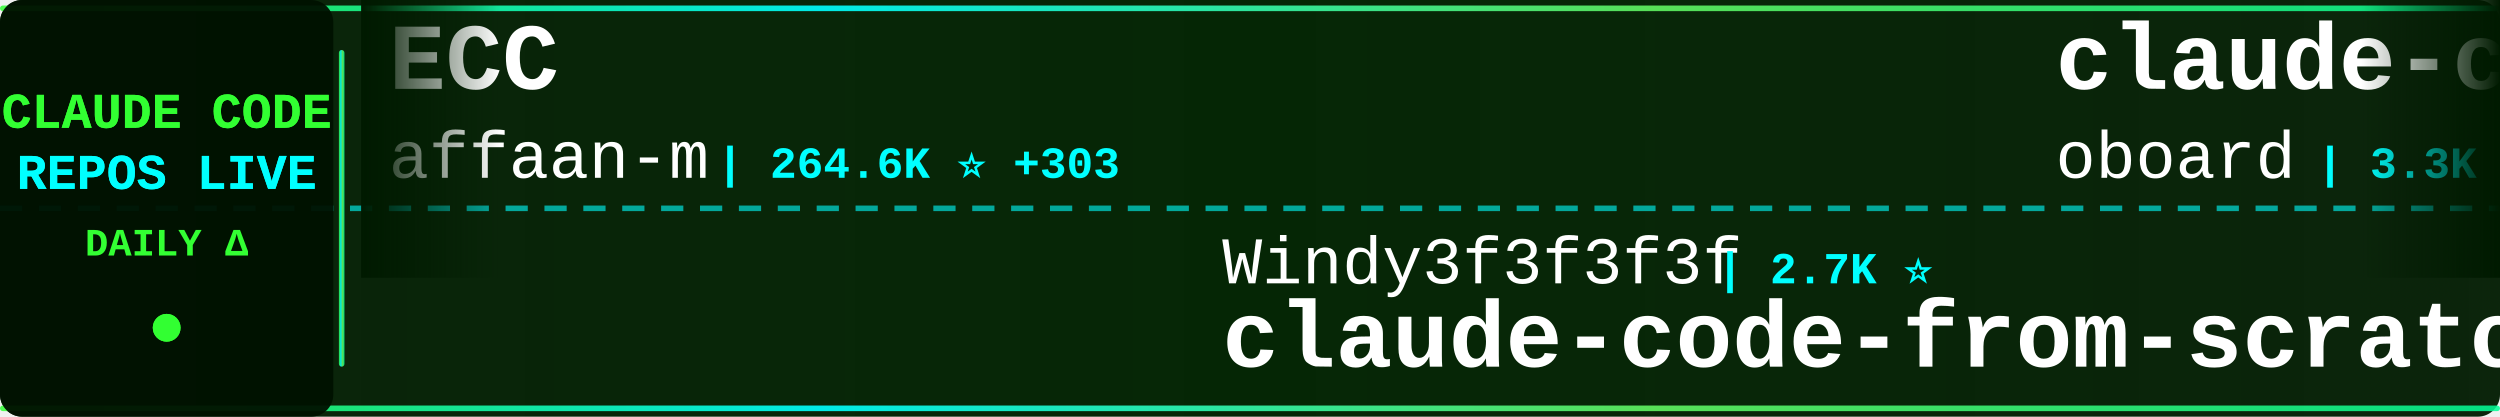
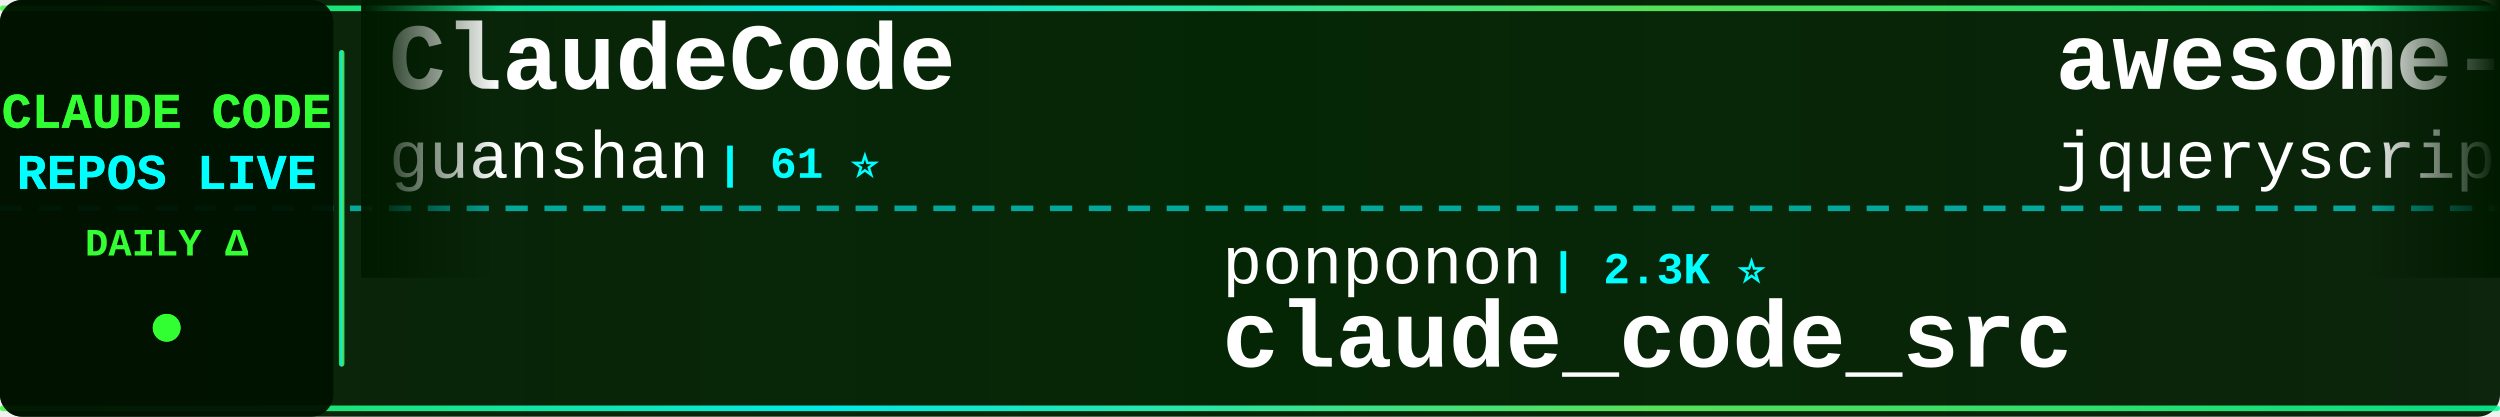
<svg xmlns="http://www.w3.org/2000/svg" width="900" height="150">
  <defs>
    <linearGradient id="tickerBg" x1="0%" y1="0%" x2="100%" y2="0%">
      <stop offset="0%" style="stop-color:#001a00;stop-opacity:0.95" />
      <stop offset="50%" style="stop-color:#002200;stop-opacity:0.98" />
      <stop offset="100%" style="stop-color:#001a00;stop-opacity:0.95" />
    </linearGradient>
    <linearGradient id="borderGrad" x1="0%" y1="0%" x2="100%" y2="0%">
      <stop offset="0%" style="stop-color:#33ff33;stop-opacity:0.85">
        <animate attributeName="stop-opacity" values="0.85;1;0.85" dur="2s" repeatCount="indefinite" />
      </stop>
      <stop offset="33%" style="stop-color:#00ffff;stop-opacity:0.9">
        <animate attributeName="stop-opacity" values="0.9;1;0.9" dur="2.2s" repeatCount="indefinite" />
      </stop>
      <stop offset="66%" style="stop-color:#66ff66;stop-opacity:0.85">
        <animate attributeName="stop-opacity" values="0.85;1;0.85" dur="1.8s" repeatCount="indefinite" />
      </stop>
      <stop offset="100%" style="stop-color:#00ff99;stop-opacity:0.85">
        <animate attributeName="stop-opacity" values="0.85;1;0.85" dur="2s" repeatCount="indefinite" />
      </stop>
    </linearGradient>
    <filter id="textGlow">
      <feGaussianBlur stdDeviation="0.1" result="coloredBlur" />
      <feMerge>
        <feMergeNode in="coloredBlur" />
        <feMergeNode in="SourceGraphic" />
      </feMerge>
    </filter>
    <filter id="metricGlow">
      <feGaussianBlur stdDeviation="0.2" result="coloredBlur" />
      <feMerge>
        <feMergeNode in="coloredBlur" />
        <feMergeNode in="SourceGraphic" />
      </feMerge>
    </filter>
    <linearGradient id="leftFade" x1="0%" y1="0%" x2="100%" y2="0%">
      <stop offset="0%" style="stop-color:#001a00;stop-opacity:1" />
      <stop offset="100%" style="stop-color:#001a00;stop-opacity:0" />
    </linearGradient>
    <linearGradient id="rightFade" x1="0%" y1="0%" x2="100%" y2="0%">
      <stop offset="0%" style="stop-color:#001a00;stop-opacity:0" />
      <stop offset="100%" style="stop-color:#001a00;stop-opacity:1" />
    </linearGradient>
  </defs>
  <rect width="900" height="150" fill="url(#tickerBg)" rx="8" />
  <rect x="0" y="2" width="900" height="2" fill="url(#borderGrad)" rx="1" />
  <rect x="0" y="146" width="900" height="2" fill="url(#borderGrad)" rx="1" />
  <line x1="0" y1="75" x2="900" y2="75" stroke="#00ffff" stroke-width="2" stroke-dasharray="8 6" opacity="0.6" />
  <rect x="0" y="0" width="120" height="150" fill="#001100" opacity="0.95" rx="8" />
  <text x="60" y="46" font-family="'Courier New', monospace" font-size="18" font-weight="bold" fill="#33ff33" text-anchor="middle" filter="url(#textGlow)">
    CLAUDE CODE
  </text>
  <text x="60" y="68" font-family="'Courier New', monospace" font-size="18" font-weight="bold" fill="#00ffff" text-anchor="middle" filter="url(#textGlow)">
    REPOS LIVE
  </text>
  <text x="60" y="92" font-family="'Courier New', monospace" font-size="14" font-weight="bold" fill="#33ff33" text-anchor="middle">
    DAILY Δ
  </text>
  <circle cx="60" cy="118" r="5" fill="#33ff33" filter="url(#metricGlow)">
    <animate attributeName="r" values="4;6;4" dur="1.5s" repeatCount="indefinite" />
    <animate attributeName="opacity" values="0.6;1;0.6" dur="1.5s" repeatCount="indefinite" />
  </circle>
  <rect x="122" y="18" width="2" height="114" fill="url(#borderGrad)" rx="1" />
  <clipPath id="tickerClip">
    <rect x="130" y="0" width="770" height="150" />
  </clipPath>
  <g clip-path="url(#tickerClip)">
    <g id="tickerItems">
      <animateTransform attributeName="transform" attributeType="XML" type="translate" from="0 0" to="-3000 0" dur="54s" repeatCount="indefinite" />
      <g transform="translate(0, 0)">
-         <text x="140" y="32" font-family="'Courier New', monospace" font-size="34" font-weight="bold" fill="#ffffff">ECC</text>
-         <text x="140" y="64" font-family="'Courier New', monospace" font-size="24" font-weight="normal" fill="#ffffff" opacity="1.0">affaan-m</text>
-         <text x="258" y="64" font-family="'Courier New', monospace" font-size="16" font-weight="bold" fill="#00ffff"> | 264.6K ⭐ +303</text>
+         <text x="140" y="32" font-family="'Courier New', monospace" font-size="34" font-weight="bold" fill="#ffffff">ClaudeCode</text>
+         <text x="140" y="64" font-family="'Courier New', monospace" font-size="24" font-weight="normal" fill="#ffffff" opacity="1.0">guanshan</text>
+         <text x="258" y="64" font-family="'Courier New', monospace" font-size="16" font-weight="bold" fill="#00ffff"> | 61 ⭐</text>
      </g>
      <g transform="translate(300, 0)">
-         <text x="140" y="102" font-family="'Courier New', monospace" font-size="24" font-weight="normal" fill="#ffffff" opacity="1.0">Windy3f3f3f3f</text>
-         <text x="318" y="102" font-family="'Courier New', monospace" font-size="16" font-weight="bold" fill="#00ffff"> | 2.7K ⭐</text>
-         <text x="140" y="132" font-family="'Courier New', monospace" font-size="34" font-weight="bold" fill="#ffffff">claude-code-from-scratch</text>
+         <text x="140" y="102" font-family="'Courier New', monospace" font-size="24" font-weight="normal" fill="#ffffff" opacity="1.0">ponponon</text>
+         <text x="258" y="102" font-family="'Courier New', monospace" font-size="16" font-weight="bold" fill="#00ffff"> | 2.3K ⭐</text>
+         <text x="140" y="132" font-family="'Courier New', monospace" font-size="34" font-weight="bold" fill="#ffffff">claude_code_src</text>
      </g>
      <g transform="translate(600, 0)">
-         <text x="140" y="32" font-family="'Courier New', monospace" font-size="34" font-weight="bold" fill="#ffffff">claude-code-rev</text>
-         <text x="140" y="64" font-family="'Courier New', monospace" font-size="24" font-weight="normal" fill="#ffffff" opacity="1.0">oboard</text>
-         <text x="234" y="64" font-family="'Courier New', monospace" font-size="16" font-weight="bold" fill="#00ffff"> | 3.3K ⭐</text>
+         <text x="140" y="32" font-family="'Courier New', monospace" font-size="34" font-weight="bold" fill="#ffffff">awesome-claude-code</text>
+         <text x="140" y="64" font-family="'Courier New', monospace" font-size="24" font-weight="normal" fill="#ffffff" opacity="1.0">jqueryscript</text>
+         <text x="306" y="64" font-family="'Courier New', monospace" font-size="16" font-weight="bold" fill="#00ffff"> | 518 ⭐</text>
      </g>
      <g transform="translate(900, 0)">
-         <text x="140" y="102" font-family="'Courier New', monospace" font-size="24" font-weight="normal" fill="#ffffff" opacity="1.0">shanraisshan</text>
-         <text x="306" y="102" font-family="'Courier New', monospace" font-size="16" font-weight="bold" fill="#00ffff"> | 66.2K ⭐ +17</text>
-         <text x="140" y="132" font-family="'Courier New', monospace" font-size="34" font-weight="bold" fill="#ffffff">claude-code-best-practic...</text>
+         <text x="140" y="102" font-family="'Courier New', monospace" font-size="24" font-weight="normal" fill="#ffffff" opacity="1.0">edmund-io</text>
+         <text x="270" y="102" font-family="'Courier New', monospace" font-size="16" font-weight="bold" fill="#00ffff"> | 1.5K ⭐</text>
+         <text x="140" y="132" font-family="'Courier New', monospace" font-size="34" font-weight="bold" fill="#ffffff">edmunds-claude-code</text>
      </g>
      <g transform="translate(1200, 0)">
        <text x="140" y="32" font-family="'Courier New', monospace" font-size="34" font-weight="bold" fill="#ffffff">ClaudeCodeAgents</text>
        <text x="140" y="64" font-family="'Courier New', monospace" font-size="24" font-weight="normal" fill="#ffffff" opacity="1.0">darcyegb</text>
        <text x="258" y="64" font-family="'Courier New', monospace" font-size="16" font-weight="bold" fill="#00ffff"> | 765 ⭐</text>
      </g>
      <g transform="translate(1500, 0)">
-         <text x="140" y="102" font-family="'Courier New', monospace" font-size="24" font-weight="normal" fill="#ffffff" opacity="1.0">anthropics</text>
-         <text x="282" y="102" font-family="'Courier New', monospace" font-size="16" font-weight="bold" fill="#00ffff"> | 986 ⭐</text>
-         <text x="140" y="132" font-family="'Courier New', monospace" font-size="34" font-weight="bold" fill="#ffffff">claude-code-base-action</text>
+         <text x="140" y="102" font-family="'Courier New', monospace" font-size="24" font-weight="normal" fill="#ffffff" opacity="1.0">Yeachan-Heo</text>
+         <text x="294" y="102" font-family="'Courier New', monospace" font-size="16" font-weight="bold" fill="#00ffff"> | 39.3K ⭐ +5</text>
+         <text x="140" y="132" font-family="'Courier New', monospace" font-size="34" font-weight="bold" fill="#ffffff">oh-my-claudecode</text>
      </g>
      <g transform="translate(1800, 0)">
+         <text x="140" y="32" font-family="'Courier New', monospace" font-size="34" font-weight="bold" fill="#ffffff">claude-code-rev</text>
+         <text x="140" y="64" font-family="'Courier New', monospace" font-size="24" font-weight="normal" fill="#ffffff" opacity="1.0">oboard</text>
+         <text x="234" y="64" font-family="'Courier New', monospace" font-size="16" font-weight="bold" fill="#00ffff"> | 3.3K ⭐</text>
+       </g>
+       <g transform="translate(2100, 0)">
+         <text x="140" y="102" font-family="'Courier New', monospace" font-size="24" font-weight="normal" fill="#ffffff" opacity="1.0">VoltAgent</text>
+         <text x="270" y="102" font-family="'Courier New', monospace" font-size="16" font-weight="bold" fill="#00ffff"> | 25.2K ⭐ +3</text>
+         <text x="140" y="132" font-family="'Courier New', monospace" font-size="34" font-weight="bold" fill="#ffffff">awesome-claude-code-suba...</text>
+       </g>
+       <g transform="translate(2400, 0)">
+         <text x="140" y="32" font-family="'Courier New', monospace" font-size="34" font-weight="bold" fill="#ffffff">Claude-Code-Source-Study</text>
+         <text x="140" y="64" font-family="'Courier New', monospace" font-size="24" font-weight="normal" fill="#ffffff" opacity="1.0">luyao618</text>
+         <text x="258" y="64" font-family="'Courier New', monospace" font-size="16" font-weight="bold" fill="#00ffff"> | 1.7K ⭐</text>
+       </g>
+       <g transform="translate(2700, 0)">
+         <text x="140" y="102" font-family="'Courier New', monospace" font-size="24" font-weight="normal" fill="#ffffff" opacity="1.0">zstmfhy</text>
+         <text x="246" y="102" font-family="'Courier New', monospace" font-size="16" font-weight="bold" fill="#00ffff"> | 189 ⭐</text>
+         <text x="140" y="132" font-family="'Courier New', monospace" font-size="34" font-weight="bold" fill="#ffffff">Claude-code</text>
+       </g>
+       <g transform="translate(3000, 0)">
        <text x="140" y="32" font-family="'Courier New', monospace" font-size="34" font-weight="bold" fill="#ffffff">ClaudeCode</text>
        <text x="140" y="64" font-family="'Courier New', monospace" font-size="24" font-weight="normal" fill="#ffffff" opacity="1.0">guanshan</text>
        <text x="258" y="64" font-family="'Courier New', monospace" font-size="16" font-weight="bold" fill="#00ffff"> | 61 ⭐</text>
      </g>
-       <g transform="translate(2100, 0)">
-         <text x="140" y="102" font-family="'Courier New', monospace" font-size="24" font-weight="normal" fill="#ffffff" opacity="1.0">feiskyer</text>
-         <text x="258" y="102" font-family="'Courier New', monospace" font-size="16" font-weight="bold" fill="#00ffff"> | 1.7K ⭐</text>
-         <text x="140" y="132" font-family="'Courier New', monospace" font-size="34" font-weight="bold" fill="#ffffff">claude-code-settings</text>
-       </g>
-       <g transform="translate(2400, 0)">
-         <text x="140" y="32" font-family="'Courier New', monospace" font-size="34" font-weight="bold" fill="#ffffff">Claude-Code</text>
-         <text x="140" y="64" font-family="'Courier New', monospace" font-size="24" font-weight="normal" fill="#ffffff" opacity="1.0">KPR111</text>
-         <text x="234" y="64" font-family="'Courier New', monospace" font-size="16" font-weight="bold" fill="#00ffff"> | 18 ⭐</text>
-       </g>
-       <g transform="translate(2700, 0)">
-         <text x="140" y="102" font-family="'Courier New', monospace" font-size="24" font-weight="normal" fill="#ffffff" opacity="1.0">JrCx7scC</text>
-         <text x="258" y="102" font-family="'Courier New', monospace" font-size="16" font-weight="bold" fill="#00ffff"> | 376 ⭐</text>
-         <text x="140" y="132" font-family="'Courier New', monospace" font-size="34" font-weight="bold" fill="#ffffff">claude-code-source</text>
-       </g>
-       <g transform="translate(3000, 0)">
-         <text x="140" y="32" font-family="'Courier New', monospace" font-size="34" font-weight="bold" fill="#ffffff">ECC</text>
-         <text x="140" y="64" font-family="'Courier New', monospace" font-size="24" font-weight="normal" fill="#ffffff" opacity="1.0">affaan-m</text>
-         <text x="258" y="64" font-family="'Courier New', monospace" font-size="16" font-weight="bold" fill="#00ffff"> | 264.6K ⭐ +303</text>
-       </g>
      <g transform="translate(3300, 0)">
-         <text x="140" y="102" font-family="'Courier New', monospace" font-size="24" font-weight="normal" fill="#ffffff" opacity="1.0">Windy3f3f3f3f</text>
-         <text x="318" y="102" font-family="'Courier New', monospace" font-size="16" font-weight="bold" fill="#00ffff"> | 2.7K ⭐</text>
-         <text x="140" y="132" font-family="'Courier New', monospace" font-size="34" font-weight="bold" fill="#ffffff">claude-code-from-scratch</text>
+         <text x="140" y="102" font-family="'Courier New', monospace" font-size="24" font-weight="normal" fill="#ffffff" opacity="1.0">ponponon</text>
+         <text x="258" y="102" font-family="'Courier New', monospace" font-size="16" font-weight="bold" fill="#00ffff"> | 2.3K ⭐</text>
+         <text x="140" y="132" font-family="'Courier New', monospace" font-size="34" font-weight="bold" fill="#ffffff">claude_code_src</text>
      </g>
      <g transform="translate(3600, 0)">
-         <text x="140" y="32" font-family="'Courier New', monospace" font-size="34" font-weight="bold" fill="#ffffff">claude-code-rev</text>
-         <text x="140" y="64" font-family="'Courier New', monospace" font-size="24" font-weight="normal" fill="#ffffff" opacity="1.0">oboard</text>
-         <text x="234" y="64" font-family="'Courier New', monospace" font-size="16" font-weight="bold" fill="#00ffff"> | 3.3K ⭐</text>
+         <text x="140" y="32" font-family="'Courier New', monospace" font-size="34" font-weight="bold" fill="#ffffff">awesome-claude-code</text>
+         <text x="140" y="64" font-family="'Courier New', monospace" font-size="24" font-weight="normal" fill="#ffffff" opacity="1.0">jqueryscript</text>
+         <text x="306" y="64" font-family="'Courier New', monospace" font-size="16" font-weight="bold" fill="#00ffff"> | 518 ⭐</text>
      </g>
      <g transform="translate(3900, 0)">
-         <text x="140" y="102" font-family="'Courier New', monospace" font-size="24" font-weight="normal" fill="#ffffff" opacity="1.0">shanraisshan</text>
-         <text x="306" y="102" font-family="'Courier New', monospace" font-size="16" font-weight="bold" fill="#00ffff"> | 66.2K ⭐ +17</text>
-         <text x="140" y="132" font-family="'Courier New', monospace" font-size="34" font-weight="bold" fill="#ffffff">claude-code-best-practic...</text>
+         <text x="140" y="102" font-family="'Courier New', monospace" font-size="24" font-weight="normal" fill="#ffffff" opacity="1.0">edmund-io</text>
+         <text x="270" y="102" font-family="'Courier New', monospace" font-size="16" font-weight="bold" fill="#00ffff"> | 1.5K ⭐</text>
+         <text x="140" y="132" font-family="'Courier New', monospace" font-size="34" font-weight="bold" fill="#ffffff">edmunds-claude-code</text>
      </g>
    </g>
  </g>
  <rect x="130" y="0" width="50" height="100" fill="url(#leftFade)" />
  <rect x="850" y="0" width="50" height="100" fill="url(#rightFade)" />
</svg>
